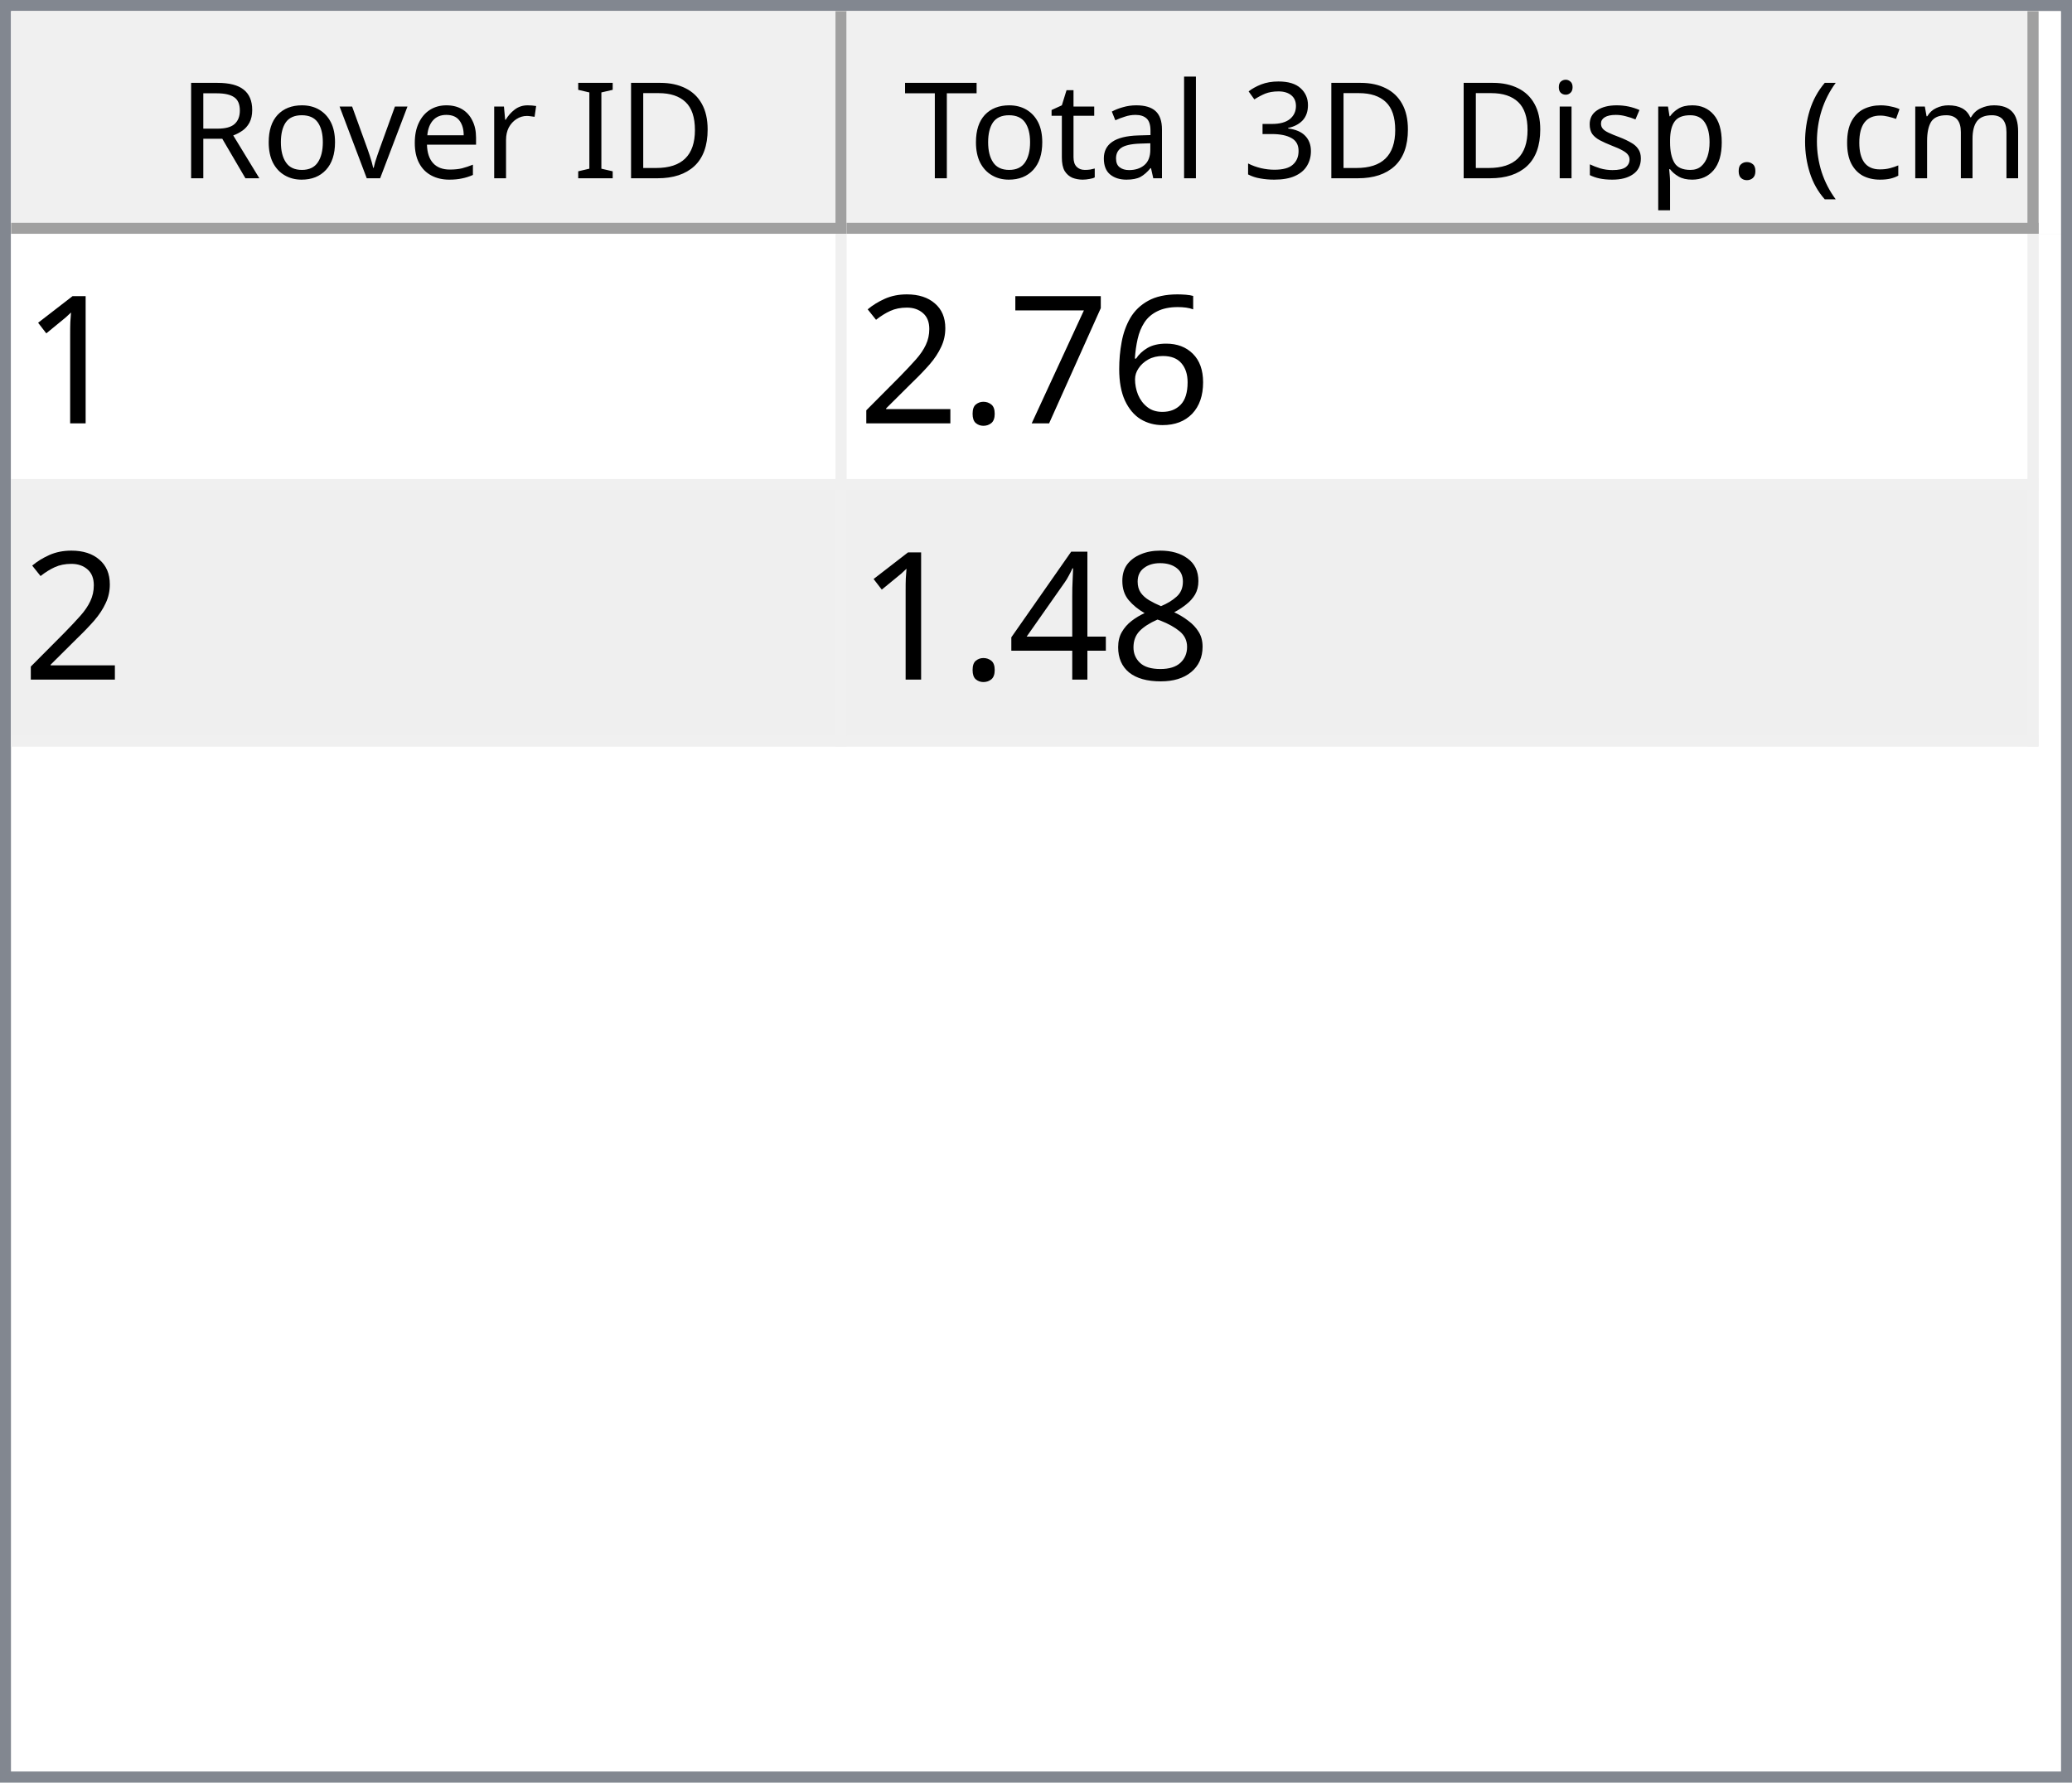
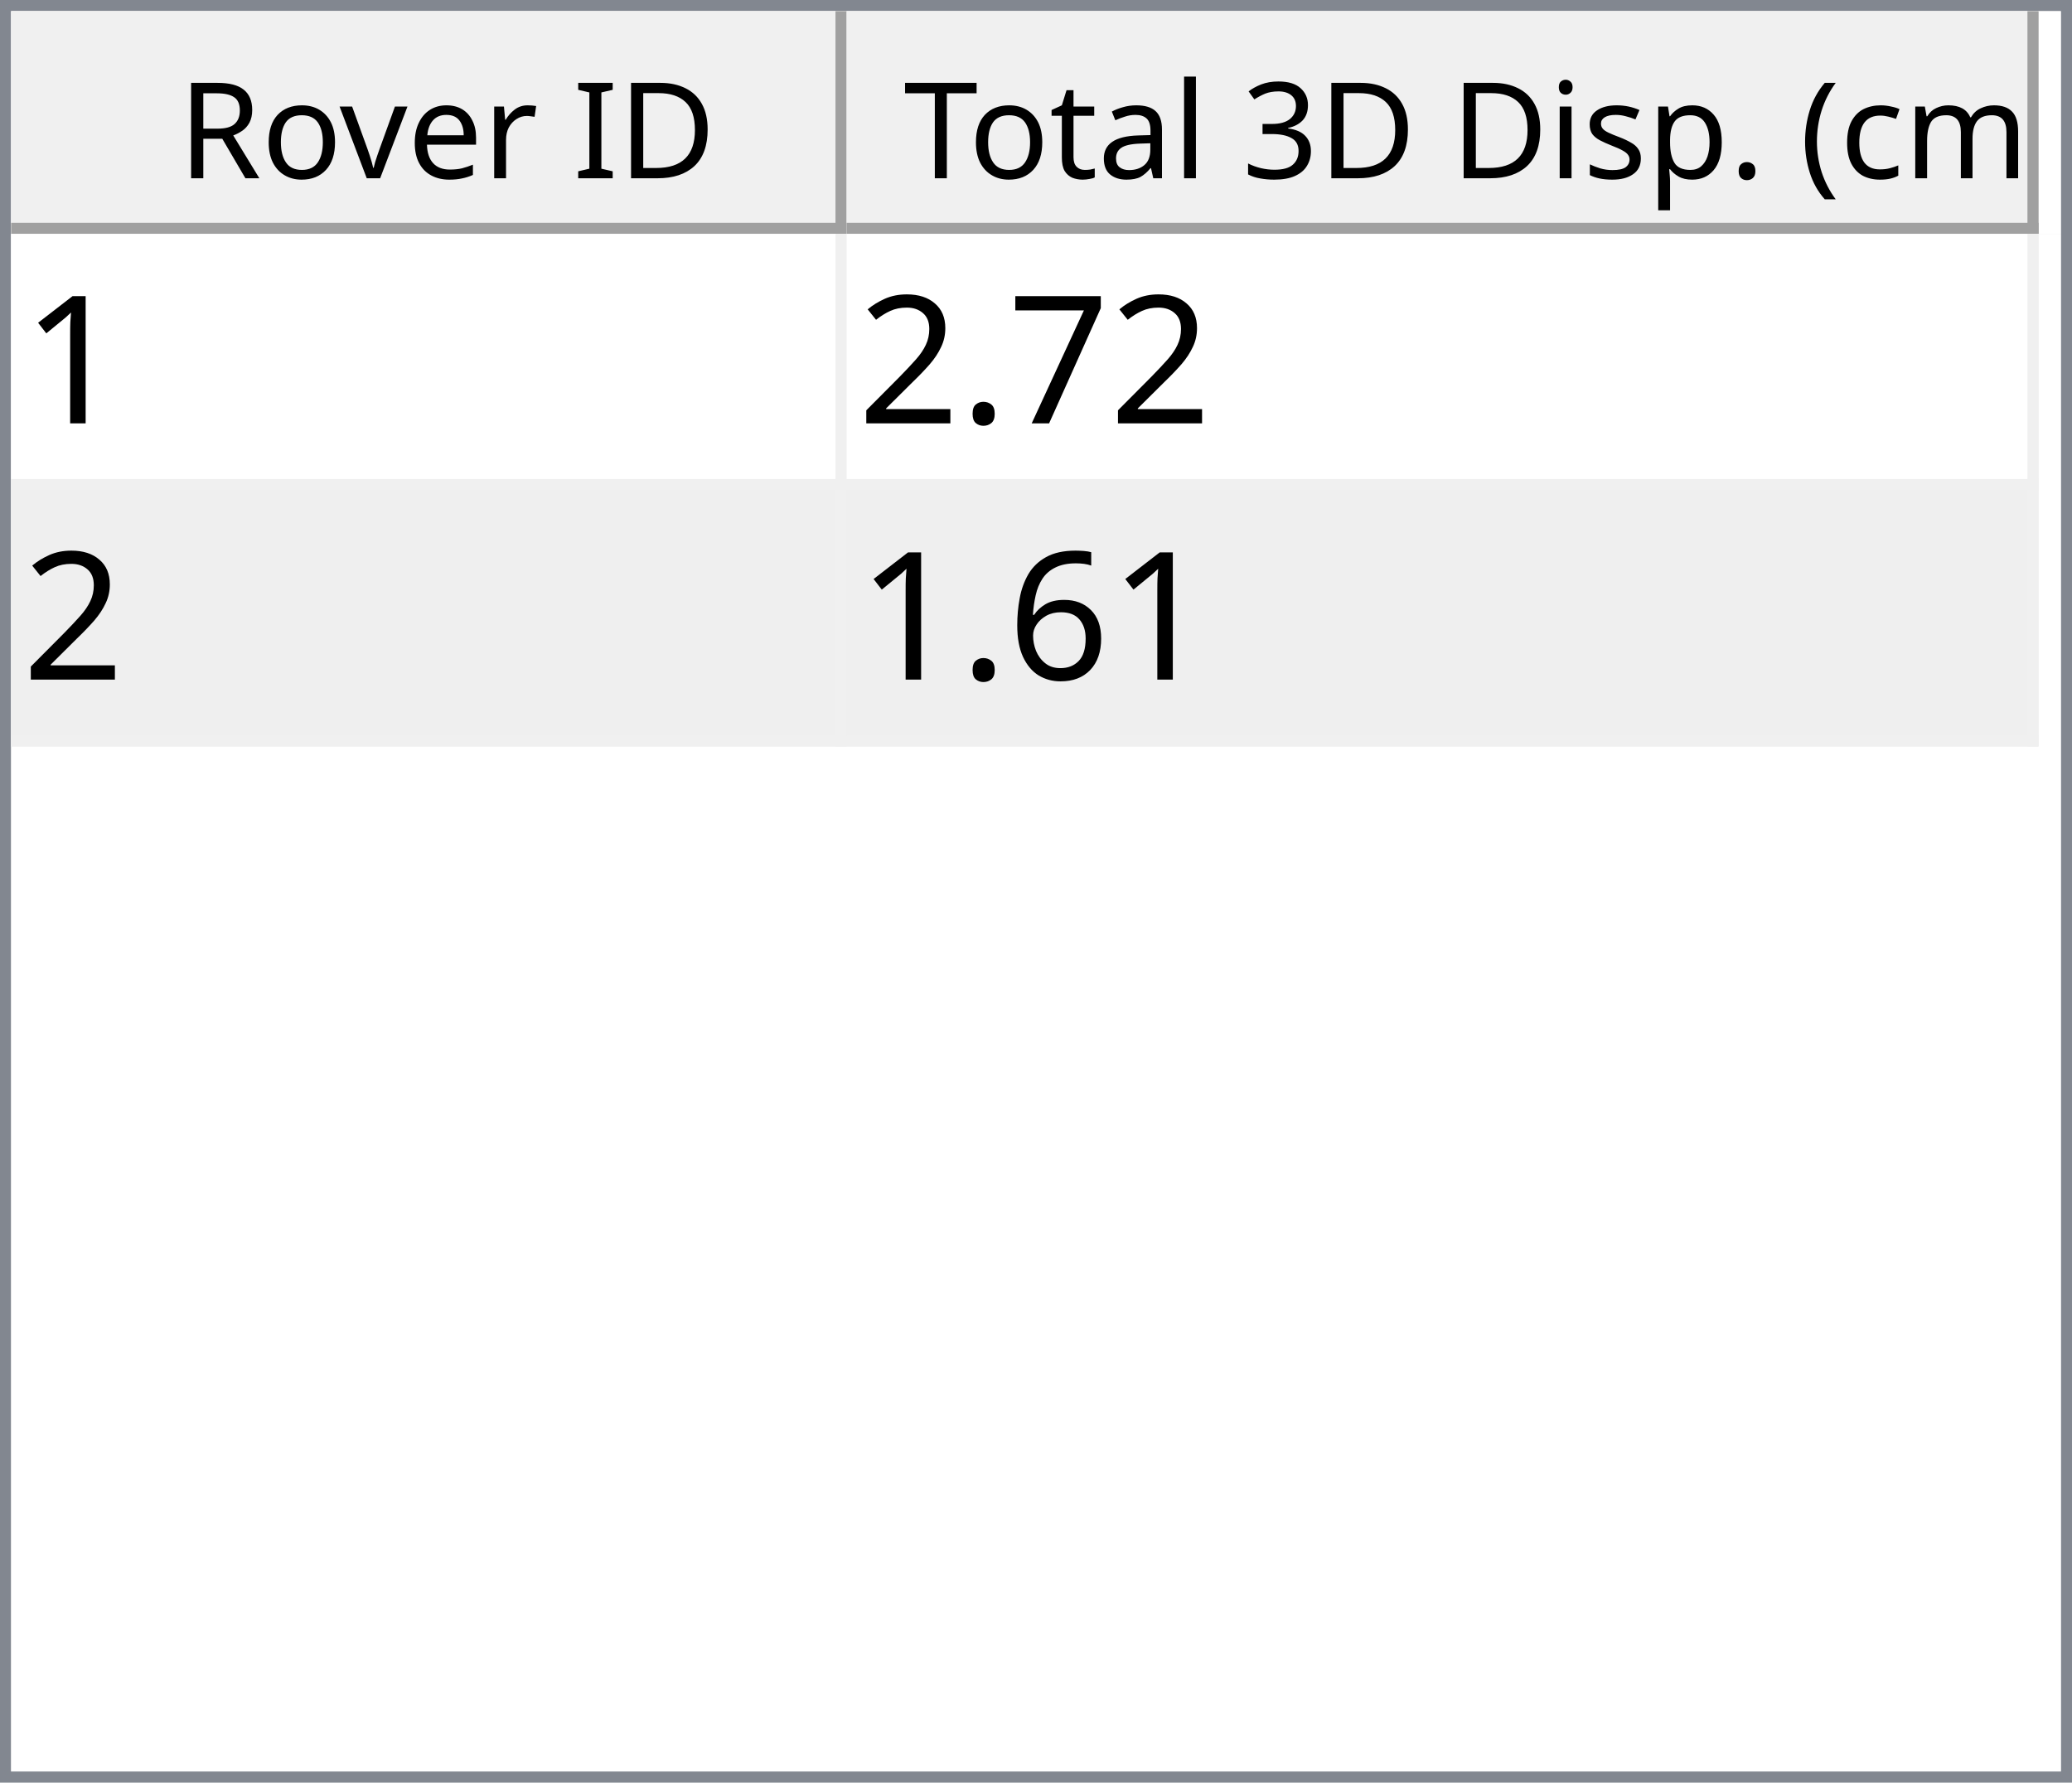
<svg xmlns="http://www.w3.org/2000/svg" style="fill-opacity:1; color-rendering:auto; color-interpolation:auto; text-rendering:auto; stroke:black; stroke-linecap:square; stroke-miterlimit:10; shape-rendering:auto; stroke-opacity:1; fill:black; stroke-dasharray:none; font-weight:normal; stroke-width:1; font-family:'Dialog'; font-style:normal; stroke-linejoin:miter; font-size:12px; stroke-dashoffset:0; image-rendering:auto;" width="186" height="160">
  <defs id="genericDefs" />
  <g>
    <defs id="defs1">
      <clipPath clipPathUnits="userSpaceOnUse" id="clipPath1">
        <path d="M0 0 L186 0 L186 160 L0 160 L0 0 Z" />
      </clipPath>
      <clipPath clipPathUnits="userSpaceOnUse" id="clipPath2">
        <path d="M0 0 L0 160 L186 160 L186 0 Z" />
      </clipPath>
      <clipPath clipPathUnits="userSpaceOnUse" id="clipPath3">
        <path d="M0 0 L0 20 L184 20 L184 0 Z" />
      </clipPath>
      <clipPath clipPathUnits="userSpaceOnUse" id="clipPath4">
        <path d="M0 0 L0 20 L75 20 L75 0 Z" />
      </clipPath>
      <clipPath clipPathUnits="userSpaceOnUse" id="clipPath5">
        <path d="M1 1 L1 19 L74 19 L74 1 Z" />
      </clipPath>
      <clipPath clipPathUnits="userSpaceOnUse" id="clipPath6">
        <path d="M0 0 L0 18 L73 18 L73 0 Z" />
      </clipPath>
      <clipPath clipPathUnits="userSpaceOnUse" id="clipPath7">
        <path d="M-0.5 -0.5 L-0.5 19.5 L74.5 19.5 L74.5 -0.5 Z" />
      </clipPath>
      <clipPath clipPathUnits="userSpaceOnUse" id="clipPath8">
        <path d="M0 0 L0 20 L107 20 L107 0 Z" />
      </clipPath>
      <clipPath clipPathUnits="userSpaceOnUse" id="clipPath9">
        <path d="M1 1 L1 19 L106 19 L106 1 Z" />
      </clipPath>
      <clipPath clipPathUnits="userSpaceOnUse" id="clipPath10">
        <path d="M0 0 L0 18 L105 18 L105 0 Z" />
      </clipPath>
      <clipPath clipPathUnits="userSpaceOnUse" id="clipPath11">
        <path d="M-0.5 -0.5 L-0.5 19.5 L106.5 19.5 L106.5 -0.5 Z" />
      </clipPath>
      <clipPath clipPathUnits="userSpaceOnUse" id="clipPath12">
        <path d="M0 0 L0 138 L184 138 L184 0 Z" />
      </clipPath>
      <clipPath clipPathUnits="userSpaceOnUse" id="clipPath13">
        <path d="M0 0 L0 46 L182 46 L182 0 Z" />
      </clipPath>
      <clipPath clipPathUnits="userSpaceOnUse" id="clipPath14">
        <path d="M-0.5 -0.5 L-0.5 45.5 L181.5 45.5 L181.5 -0.5 Z" />
      </clipPath>
      <clipPath clipPathUnits="userSpaceOnUse" id="clipPath15">
        <path d="M0 0 L0 22 L74 22 L74 0 Z" />
      </clipPath>
      <clipPath clipPathUnits="userSpaceOnUse" id="clipPath16">
        <path d="M0 0 L0 22 L106 22 L106 0 Z" />
      </clipPath>
      <font horiz-adv-x="64.551" id="font1">
        <font-face ascent="107.91" descent="25.098" units-per-em="100" style="font-style:normal; font-family:Segoe UI; font-weight:normal;" />
        <missing-glyph horiz-adv-x="64.551" d="M8.109 0 L8.109 68.266 L56.453 68.266 L56.453 0 L8.109 0 ZM15.328 7.234 L49.219 7.234 L49.219 61.031 L15.328 61.031 L15.328 7.234 Z" />
        <glyph unicode="D" horiz-adv-x="70.117" d="M9.188 0 L9.188 70.016 L28.516 70.016 Q65.531 70.016 65.531 35.891 Q65.531 19.672 55.25 9.836 Q44.969 0 27.734 0 L9.188 0 ZM17.391 62.594 L17.391 7.422 L27.828 7.422 Q41.609 7.422 49.273 14.797 Q56.938 22.172 56.938 35.688 Q56.938 62.594 28.328 62.594 L17.391 62.594 Z" />
        <glyph unicode="I" horiz-adv-x="26.611" d="M17.391 0 L9.188 0 L9.188 70.016 L17.391 70.016 L17.391 0 Z" />
        <glyph unicode=" " horiz-adv-x="27.393" d="" />
        <glyph unicode="r" horiz-adv-x="34.766" d="M34.188 41.891 Q32.078 43.5 28.125 43.5 Q23 43.5 19.555 38.672 Q16.109 33.844 16.109 25.484 L16.109 0 L8.109 0 L8.109 50 L16.109 50 L16.109 39.703 L16.312 39.703 Q18.016 44.969 21.531 47.922 Q25.047 50.875 29.391 50.875 Q32.516 50.875 34.188 50.203 L34.188 41.891 Z" />
        <glyph unicode="e" horiz-adv-x="52.295" d="M48.297 23 L12.984 23 Q13.188 14.656 17.484 10.109 Q21.781 5.562 29.297 5.562 Q37.75 5.562 44.828 11.141 L44.828 3.609 Q38.234 -1.172 27.391 -1.172 Q16.797 -1.172 10.742 5.641 Q4.688 12.453 4.688 24.812 Q4.688 36.469 11.305 43.82 Q17.922 51.172 27.734 51.172 Q37.547 51.172 42.922 44.828 Q48.297 38.484 48.297 27.203 L48.297 23 ZM40.094 29.781 Q40.047 36.719 36.75 40.578 Q33.453 44.438 27.594 44.438 Q21.922 44.438 17.969 40.383 Q14.016 36.328 13.094 29.781 L40.094 29.781 Z" />
        <glyph unicode="v" horiz-adv-x="47.9" d="M47.406 50 L27.484 0 L19.625 0 L0.688 50 L9.469 50 L22.172 13.672 Q23.578 9.672 23.922 6.688 L24.125 6.688 Q24.609 10.453 25.688 13.484 L38.969 50 L47.406 50 Z" />
        <glyph unicode="o" horiz-adv-x="58.594" d="M29 -1.172 Q17.922 -1.172 11.305 5.836 Q4.688 12.844 4.688 24.422 Q4.688 37.016 11.57 44.094 Q18.453 51.172 30.172 51.172 Q41.359 51.172 47.633 44.289 Q53.906 37.406 53.906 25.203 Q53.906 13.234 47.141 6.031 Q40.375 -1.172 29 -1.172 ZM29.594 44.438 Q21.875 44.438 17.383 39.188 Q12.891 33.938 12.891 24.703 Q12.891 15.828 17.43 10.695 Q21.969 5.562 29.594 5.562 Q37.359 5.562 41.531 10.594 Q45.703 15.625 45.703 24.906 Q45.703 34.281 41.531 39.359 Q37.359 44.438 29.594 44.438 Z" />
        <glyph unicode="R" horiz-adv-x="59.814" d="M59.375 0 L49.609 0 L37.891 19.625 Q36.281 22.359 34.766 24.289 Q33.25 26.219 31.664 27.438 Q30.078 28.656 28.25 29.219 Q26.422 29.781 24.125 29.781 L17.391 29.781 L17.391 0 L9.188 0 L9.188 70.016 L30.078 70.016 Q34.672 70.016 38.555 68.867 Q42.438 67.719 45.289 65.375 Q48.141 63.031 49.758 59.547 Q51.375 56.062 51.375 51.375 Q51.375 47.703 50.273 44.656 Q49.172 41.609 47.148 39.211 Q45.125 36.812 42.266 35.133 Q39.406 33.453 35.844 32.516 L35.844 32.328 Q37.594 31.547 38.891 30.547 Q40.188 29.547 41.359 28.18 Q42.531 26.812 43.68 25.078 Q44.828 23.344 46.234 21.047 L59.375 0 ZM17.391 62.594 L17.391 37.203 L28.516 37.203 Q31.594 37.203 34.203 38.133 Q36.812 39.062 38.719 40.797 Q40.625 42.531 41.703 45.047 Q42.781 47.562 42.781 50.688 Q42.781 56.297 39.141 59.445 Q35.5 62.594 28.609 62.594 L17.391 62.594 Z" />
        <glyph unicode=")" horiz-adv-x="30.176" d="M8.297 -15.922 L1.172 -15.922 Q16.406 2.344 16.406 26.812 Q16.406 51.469 1.078 70.016 L8.297 70.016 Q23.531 52.156 23.531 26.703 Q23.531 1.375 8.297 -15.922 Z" />
        <glyph unicode="m" horiz-adv-x="86.133" d="M79.109 0 L71.094 0 L71.094 28.719 Q71.094 37.016 68.531 40.727 Q65.969 44.438 59.906 44.438 Q54.781 44.438 51.195 39.75 Q47.609 35.062 47.609 28.516 L47.609 0 L39.594 0 L39.594 29.688 Q39.594 44.438 28.219 44.438 Q22.953 44.438 19.531 40.016 Q16.109 35.594 16.109 28.516 L16.109 0 L8.109 0 L8.109 50 L16.109 50 L16.109 42.094 L16.312 42.094 Q21.625 51.172 31.844 51.172 Q36.969 51.172 40.773 48.312 Q44.578 45.453 46 40.828 Q51.562 51.172 62.594 51.172 Q79.109 51.172 79.109 30.812 L79.109 0 Z" />
        <glyph unicode="c" horiz-adv-x="46.191" d="M42.188 2.297 Q36.422 -1.172 28.516 -1.172 Q17.828 -1.172 11.258 5.789 Q4.688 12.75 4.688 23.828 Q4.688 36.188 11.766 43.68 Q18.844 51.172 30.672 51.172 Q37.25 51.172 42.281 48.734 L42.281 40.531 Q36.719 44.438 30.375 44.438 Q22.703 44.438 17.797 38.945 Q12.891 33.453 12.891 24.516 Q12.891 15.719 17.508 10.641 Q22.125 5.562 29.891 5.562 Q36.422 5.562 42.188 9.906 L42.188 2.297 Z" />
        <glyph unicode="(" horiz-adv-x="30.176" d="M29.109 -15.922 L21.969 -15.922 Q6.844 1.375 6.844 26.703 Q6.844 52.156 21.969 70.016 L29.203 70.016 Q13.875 51.469 13.875 26.812 Q13.875 2.344 29.109 -15.922 Z" />
        <glyph unicode="." horiz-adv-x="21.68" d="M10.891 -1.078 Q8.641 -1.078 7.055 0.539 Q5.469 2.156 5.469 4.391 Q5.469 6.641 7.055 8.273 Q8.641 9.906 10.891 9.906 Q13.188 9.906 14.797 8.273 Q16.406 6.641 16.406 4.391 Q16.406 2.156 14.797 0.539 Q13.188 -1.078 10.891 -1.078 Z" />
        <glyph unicode="p" horiz-adv-x="58.789" d="M16.312 7.234 L16.109 7.234 L16.109 -23 L8.109 -23 L8.109 50 L16.109 50 L16.109 41.219 L16.312 41.219 Q22.219 51.172 33.594 51.172 Q43.266 51.172 48.688 44.461 Q54.109 37.75 54.109 26.469 Q54.109 13.922 48 6.375 Q41.891 -1.172 31.297 -1.172 Q21.578 -1.172 16.312 7.234 ZM16.109 27.391 L16.109 20.406 Q16.109 14.203 20.141 9.883 Q24.172 5.562 30.375 5.562 Q37.641 5.562 41.773 11.133 Q45.906 16.703 45.906 26.609 Q45.906 34.969 42.047 39.703 Q38.188 44.438 31.594 44.438 Q24.609 44.438 20.359 39.578 Q16.109 34.719 16.109 27.391 Z" />
        <glyph unicode="s" horiz-adv-x="42.432" d="M5.078 1.812 L5.078 10.406 Q11.625 5.562 19.484 5.562 Q30.031 5.562 30.031 12.594 Q30.031 14.594 29.125 15.992 Q28.219 17.391 26.68 18.461 Q25.141 19.531 23.07 20.383 Q21 21.234 18.609 22.172 Q15.281 23.484 12.766 24.828 Q10.25 26.172 8.57 27.859 Q6.891 29.547 6.031 31.695 Q5.172 33.844 5.172 36.719 Q5.172 40.234 6.789 42.945 Q8.406 45.656 11.086 47.484 Q13.766 49.312 17.211 50.242 Q20.656 51.172 24.312 51.172 Q30.812 51.172 35.938 48.922 L35.938 40.828 Q30.422 44.438 23.25 44.438 Q21 44.438 19.195 43.922 Q17.391 43.406 16.094 42.477 Q14.797 41.547 14.086 40.258 Q13.375 38.969 13.375 37.406 Q13.375 35.453 14.086 34.133 Q14.797 32.812 16.164 31.789 Q17.531 30.766 19.484 29.938 Q21.438 29.109 23.922 28.125 Q27.25 26.859 29.883 25.516 Q32.516 24.172 34.375 22.484 Q36.234 20.797 37.234 18.602 Q38.234 16.406 38.234 13.375 Q38.234 9.672 36.602 6.938 Q34.969 4.203 32.234 2.398 Q29.5 0.594 25.93 -0.289 Q22.359 -1.172 18.453 -1.172 Q10.75 -1.172 5.078 1.812 Z" />
        <glyph unicode="i" horiz-adv-x="24.219" d="M12.203 62.703 Q10.062 62.703 8.547 64.164 Q7.031 65.625 7.031 67.875 Q7.031 70.125 8.547 71.609 Q10.062 73.094 12.203 73.094 Q14.406 73.094 15.945 71.609 Q17.484 70.125 17.484 67.875 Q17.484 65.719 15.945 64.211 Q14.406 62.703 12.203 62.703 ZM16.109 0 L8.109 0 L8.109 50 L16.109 50 L16.109 0 Z" />
        <glyph unicode="3" horiz-adv-x="53.906" d="M46.531 19.828 Q46.531 15.094 44.75 11.211 Q42.969 7.328 39.719 4.57 Q36.469 1.812 31.93 0.297 Q27.391 -1.219 21.922 -1.219 Q11.922 -1.219 6 2.594 L6 11.188 Q13.094 5.609 22.219 5.609 Q25.875 5.609 28.828 6.539 Q31.781 7.469 33.906 9.227 Q36.031 10.984 37.18 13.477 Q38.328 15.969 38.328 19.094 Q38.328 32.812 18.797 32.812 L12.984 32.812 L12.984 39.594 L18.5 39.594 Q35.797 39.594 35.797 52.484 Q35.797 64.406 22.609 64.406 Q15.188 64.406 8.688 59.422 L8.688 67.188 Q15.375 71.188 24.609 71.188 Q29 71.188 32.57 69.969 Q36.141 68.75 38.68 66.555 Q41.219 64.359 42.609 61.281 Q44 58.203 44 54.5 Q44 40.672 30.031 36.719 L30.031 36.531 Q33.594 36.141 36.625 34.797 Q39.656 33.453 41.852 31.305 Q44.047 29.156 45.289 26.25 Q46.531 23.344 46.531 19.828 Z" />
        <glyph unicode="l" horiz-adv-x="24.219" d="M16.109 0 L8.109 0 L8.109 74.031 L16.109 74.031 L16.109 0 Z" />
        <glyph unicode="a" horiz-adv-x="50.879" d="M43.891 0 L35.891 0 L35.891 7.812 L35.688 7.812 Q30.469 -1.172 20.312 -1.172 Q12.844 -1.172 8.617 2.781 Q4.391 6.734 4.391 13.281 Q4.391 27.297 20.906 29.594 L35.891 31.688 Q35.891 44.438 25.594 44.438 Q16.547 44.438 9.281 38.281 L9.281 46.484 Q16.656 51.172 26.266 51.172 Q43.891 51.172 43.891 32.516 L43.891 0 ZM35.891 25.297 L23.828 23.641 Q18.266 22.859 15.43 20.875 Q12.594 18.891 12.594 13.875 Q12.594 10.203 15.211 7.883 Q17.828 5.562 22.172 5.562 Q28.125 5.562 32.008 9.742 Q35.891 13.922 35.891 20.312 L35.891 25.297 Z" />
        <glyph unicode="t" horiz-adv-x="33.887" d="M31.297 0.484 Q28.469 -1.078 23.828 -1.078 Q10.688 -1.078 10.688 13.578 L10.688 43.172 L2.094 43.172 L2.094 50 L10.688 50 L10.688 62.203 L18.703 64.797 L18.703 50 L31.297 50 L31.297 43.172 L18.703 43.172 L18.703 14.984 Q18.703 9.969 20.414 7.82 Q22.125 5.672 26.078 5.672 Q29.109 5.672 31.297 7.328 L31.297 0.484 Z" />
        <glyph unicode="T" horiz-adv-x="52.393" d="M50.594 62.594 L30.375 62.594 L30.375 0 L22.172 0 L22.172 62.594 L2 62.594 L2 70.016 L50.594 70.016 L50.594 62.594 Z" />
      </font>
      <font horiz-adv-x="75.0" id="font2">
        <font-face ascent="100.537" descent="21.973" units-per-em="100" style="font-style:normal; font-family:sans-serif; font-weight:normal;" />
        <missing-glyph horiz-adv-x="75.0" d="M12.5 0 L12.5 62.5 L62.5 62.5 L62.5 0 L12.5 0 ZM14.062 1.562 L60.938 1.562 L60.938 60.938 L14.062 60.938 L14.062 1.562 Z" />
        <glyph unicode="1" horiz-adv-x="55.615" d="M37.25 0 L28.469 0 L28.469 56 Q25.297 52.984 20.141 49.953 Q14.984 46.922 10.891 45.406 L10.891 53.906 Q18.266 57.375 23.781 62.305 Q29.297 67.234 31.594 71.875 L37.25 71.875 L37.25 0 Z" />
-         <glyph unicode="6" horiz-adv-x="55.615" d="M49.75 54.047 L41.016 53.375 Q39.844 58.547 37.703 60.891 Q34.125 64.656 28.906 64.656 Q24.703 64.656 21.531 62.312 Q17.391 59.281 14.992 53.469 Q12.594 47.656 12.5 36.922 Q15.672 41.75 20.266 44.094 Q24.859 46.438 29.891 46.438 Q38.672 46.438 44.852 39.969 Q51.031 33.5 51.031 23.25 Q51.031 16.5 48.125 10.719 Q45.219 4.938 40.141 1.859 Q35.062 -1.219 28.609 -1.219 Q17.625 -1.219 10.695 6.859 Q3.766 14.938 3.766 33.5 Q3.766 54.25 11.422 63.672 Q18.109 71.875 29.438 71.875 Q37.891 71.875 43.289 67.141 Q48.688 62.406 49.75 54.047 ZM13.875 23.188 Q13.875 18.656 15.797 14.508 Q17.719 10.359 21.188 8.18 Q24.656 6 28.469 6 Q34.031 6 38.039 10.492 Q42.047 14.984 42.047 22.703 Q42.047 30.125 38.086 34.398 Q34.125 38.672 28.125 38.672 Q22.172 38.672 18.023 34.398 Q13.875 30.125 13.875 23.188 Z" />
        <glyph unicode="7" horiz-adv-x="55.615" d="M4.734 62.203 L4.734 70.656 L51.078 70.656 L51.078 63.812 Q44.234 56.547 37.523 44.484 Q30.812 32.422 27.156 19.672 Q24.516 10.688 23.781 0 L14.75 0 Q14.891 8.453 18.062 20.414 Q21.234 32.375 27.172 43.484 Q33.109 54.594 39.797 62.203 L4.734 62.203 Z" />
        <glyph unicode="." horiz-adv-x="27.783" d="M9.078 0 L9.078 10.016 L19.094 10.016 L19.094 0 L9.078 0 Z" />
        <glyph unicode="2" horiz-adv-x="55.615" d="M50.344 8.453 L50.344 0 L3.031 0 Q2.938 3.172 4.047 6.109 Q5.859 10.938 9.836 15.625 Q13.812 20.312 21.344 26.469 Q33.016 36.031 37.117 41.625 Q41.219 47.219 41.219 52.203 Q41.219 57.422 37.477 61.008 Q33.734 64.594 27.734 64.594 Q21.391 64.594 17.578 60.789 Q13.766 56.984 13.719 50.25 L4.688 51.172 Q5.609 61.281 11.664 66.578 Q17.719 71.875 27.938 71.875 Q38.234 71.875 44.242 66.164 Q50.25 60.453 50.25 52 Q50.25 47.703 48.492 43.555 Q46.734 39.406 42.656 34.812 Q38.578 30.219 29.109 22.219 Q21.188 15.578 18.945 13.211 Q16.703 10.844 15.234 8.453 L50.344 8.453 Z" />
-         <glyph unicode="8" horiz-adv-x="55.615" d="M17.672 38.812 Q12.203 40.828 9.57 44.539 Q6.938 48.25 6.938 53.422 Q6.938 61.234 12.555 66.555 Q18.172 71.875 27.484 71.875 Q36.859 71.875 42.578 66.43 Q48.297 60.984 48.297 53.172 Q48.297 48.188 45.68 44.508 Q43.062 40.828 37.75 38.812 Q44.344 36.672 47.781 31.883 Q51.219 27.094 51.219 20.453 Q51.219 11.281 44.727 5.031 Q38.234 -1.219 27.641 -1.219 Q17.047 -1.219 10.547 5.055 Q4.047 11.328 4.047 20.703 Q4.047 27.688 7.594 32.398 Q11.141 37.109 17.672 38.812 ZM15.922 53.719 Q15.922 48.641 19.195 45.414 Q22.469 42.188 27.688 42.188 Q32.766 42.188 36.016 45.383 Q39.266 48.578 39.266 53.219 Q39.266 58.062 35.914 61.359 Q32.562 64.656 27.594 64.656 Q22.562 64.656 19.242 61.43 Q15.922 58.203 15.922 53.719 ZM13.094 20.656 Q13.094 16.891 14.875 13.375 Q16.656 9.859 20.172 7.93 Q23.688 6 27.734 6 Q34.031 6 38.133 10.055 Q42.234 14.109 42.234 20.359 Q42.234 26.703 38.016 30.859 Q33.797 35.016 27.438 35.016 Q21.234 35.016 17.164 30.914 Q13.094 26.812 13.094 20.656 Z" />
-         <glyph unicode="4" horiz-adv-x="55.615" d="M32.328 0 L32.328 17.141 L1.266 17.141 L1.266 25.203 L33.938 71.578 L41.109 71.578 L41.109 25.203 L50.781 25.203 L50.781 17.141 L41.109 17.141 L41.109 0 L32.328 0 ZM32.328 25.203 L32.328 57.469 L9.906 25.203 L32.328 25.203 Z" />
+         <glyph unicode="6" horiz-adv-x="55.615" d="M49.75 54.047 L41.016 53.375 Q39.844 58.547 37.703 60.891 Q34.125 64.656 28.906 64.656 Q24.703 64.656 21.531 62.312 Q17.391 59.281 14.992 53.469 Q12.594 47.656 12.5 36.922 Q15.672 41.75 20.266 44.094 Q24.859 46.438 29.891 46.438 Q38.672 46.438 44.852 39.969 Q51.031 33.5 51.031 23.25 Q51.031 16.5 48.125 10.719 Q45.219 4.938 40.141 1.859 Q35.062 -1.219 28.609 -1.219 Q17.625 -1.219 10.695 6.859 Q3.766 14.938 3.766 33.5 Q3.766 54.25 11.422 63.672 Q18.109 71.875 29.438 71.875 Q37.891 71.875 43.289 67.141 Q48.688 62.406 49.75 54.047 ZM13.875 23.188 Q13.875 18.656 15.797 14.508 Q17.719 10.359 21.188 8.18 Q24.656 6 28.469 6 Q34.031 6 38.039 10.492 Q42.047 14.984 42.047 22.703 Q42.047 30.125 38.086 34.398 Q34.125 38.672 28.125 38.672 Q22.172 38.672 18.023 34.398 Q13.875 30.125 13.875 23.188 Z" />
      </font>
    </defs>
    <g style="fill:white; stroke:white;">
      <rect x="0" y="0" width="186" style="clip-path:url(#clipPath1); stroke:none;" height="160" />
    </g>
    <g style="fill:white; text-rendering:optimizeSpeed; color-rendering:optimizeSpeed; image-rendering:optimizeSpeed; shape-rendering:crispEdges; stroke:white; color-interpolation:sRGB;">
      <rect x="0" width="186" height="160" y="0" style="stroke:none;" />
      <path style="stroke:none;" d="M0 160 L186 160 L186 0 L0 0 Z" />
    </g>
    <g style="fill:rgb(240,240,240); font-family:'Segoe UI'; stroke:rgb(240,240,240);">
      <rect x="0" y="0" width="186" style="clip-path:url(#clipPath2); stroke:none;" height="160" />
    </g>
    <g style="fill:rgb(130,135,144); font-family:'Segoe UI'; stroke:rgb(130,135,144);">
      <path d="M0 0 L186 0 L186 160 L0 160 L0 0 ZM1 1 L185 1 L185 159 L1 159 L1 1 Z" style="fill-rule:evenodd; clip-path:url(#clipPath2); stroke:none;" />
    </g>
    <g style="fill:white; font-family:'Segoe UI'; stroke:white;" transform="translate(1,1)">
      <rect x="0" y="0" width="184" style="clip-path:url(#clipPath3); stroke:none;" height="20" />
    </g>
    <g style="fill:rgb(240,240,240); font-family:'Segoe UI'; stroke:rgb(240,240,240);" transform="translate(1,1)">
      <rect x="0" y="0" width="75" style="clip-path:url(#clipPath4); stroke:none;" height="20" />
    </g>
    <g style="font-family:'Segoe UI';" transform="translate(2,2)">
      <text x="14" xml:space="preserve" y="14" style="clip-path:url(#clipPath6); stroke:none;">Rover ID</text>
    </g>
    <g style="fill:rgb(160,160,160); font-family:'Segoe UI'; stroke:rgb(160,160,160); stroke-linejoin:bevel;" transform="translate(1.5,1.5)">
      <line x1="74" x2="74" y1="0" style="fill:none; clip-path:url(#clipPath7);" y2="19" />
    </g>
    <g style="fill:rgb(160,160,160); font-family:'Segoe UI'; stroke:rgb(160,160,160); stroke-linejoin:bevel;" transform="matrix(1,0,0,1,1,1) translate(0.5,0.5)">
      <line x1="0" x2="74" y1="19" style="fill:none; clip-path:url(#clipPath7);" y2="19" />
    </g>
    <g style="fill:rgb(240,240,240); font-family:'Segoe UI'; stroke:rgb(240,240,240);" transform="translate(76,1)">
      <rect x="0" y="0" width="107" style="clip-path:url(#clipPath8); stroke:none;" height="20" />
    </g>
    <g style="font-family:'Segoe UI';" transform="translate(77,2)">
      <text x="1" xml:space="preserve" y="14" style="clip-path:url(#clipPath10); stroke:none;"> Total 3D Disp. (cm)</text>
    </g>
    <g style="fill:rgb(160,160,160); font-family:'Segoe UI'; stroke:rgb(160,160,160); stroke-linejoin:bevel;" transform="translate(76.5,1.5)">
      <line x1="106" x2="106" y1="0" style="fill:none; clip-path:url(#clipPath11);" y2="19" />
    </g>
    <g style="fill:rgb(160,160,160); font-family:'Segoe UI'; stroke:rgb(160,160,160); stroke-linejoin:bevel;" transform="matrix(1,0,0,1,76,1) translate(0.5,0.5)">
      <line x1="0" x2="106" y1="19" style="fill:none; clip-path:url(#clipPath11);" y2="19" />
    </g>
    <g style="fill:white; font-family:'Segoe UI'; stroke:white;" transform="translate(1,21)">
      <rect x="0" y="0" width="184" style="clip-path:url(#clipPath12); stroke:none;" height="138" />
    </g>
    <g style="fill:rgb(240,240,240); font-size:16px; font-family:sans-serif; stroke:rgb(240,240,240);" transform="translate(1,21)">
      <rect x="0" y="0" width="182" style="clip-path:url(#clipPath13); stroke:none;" height="46" />
      <line transform="translate(0.5,0.5)" x1="0" x2="181" y1="22" style="clip-path:url(#clipPath14); fill:none; stroke-linejoin:bevel;" y2="22" />
    </g>
    <g transform="matrix(1,0,0,1,1,21) translate(0.5,0.5)" style="fill:rgb(240,240,240); font-size:16px; font-family:sans-serif; stroke:rgb(240,240,240); stroke-linejoin:bevel;">
      <line x1="0" x2="181" y1="45" style="fill:none; clip-path:url(#clipPath14);" y2="45" />
    </g>
    <g transform="matrix(1,0,0,1,1,21) translate(0.5,0.5)" style="fill:rgb(240,240,240); font-size:16px; font-family:sans-serif; stroke:rgb(240,240,240); stroke-linejoin:bevel;">
      <line x1="74" x2="74" y1="0" style="fill:none; clip-path:url(#clipPath14);" y2="45" />
    </g>
    <g transform="matrix(1,0,0,1,1,21) translate(0.5,0.5)" style="fill:rgb(240,240,240); font-size:16px; font-family:sans-serif; stroke:rgb(240,240,240); stroke-linejoin:bevel;">
      <line x1="181" x2="181" y1="0" style="fill:none; clip-path:url(#clipPath14);" y2="45" />
    </g>
    <g style="fill:white; font-size:16px; font-family:sans-serif; stroke:white;" transform="matrix(1,0,0,1,1,21)">
      <rect x="0" y="0" width="74" style="clip-path:url(#clipPath15); stroke:none;" height="22" />
      <text x="1" y="17" style="fill:black; clip-path:url(#clipPath15); stroke:none;" xml:space="preserve">1</text>
    </g>
    <g style="fill:white; font-size:16px; font-family:sans-serif; stroke:white;" transform="matrix(1,0,0,1,1,21) translate(75,0)">
      <rect x="0" y="0" width="106" style="clip-path:url(#clipPath16); stroke:none;" height="22" />
-       <text x="1" y="17" style="fill:black; clip-path:url(#clipPath16); stroke:none;" xml:space="preserve">2.76</text>
+       <text x="1" y="17" style="fill:black; clip-path:url(#clipPath16); stroke:none;" xml:space="preserve">2.72</text>
    </g>
    <g style="fill:rgb(239,239,239); font-size:16px; font-family:sans-serif; stroke:rgb(239,239,239);" transform="matrix(1,0,0,1,1,21) translate(0,23)">
      <rect x="0" y="0" width="74" style="clip-path:url(#clipPath15); stroke:none;" height="22" />
      <text x="1" y="17" style="fill:black; clip-path:url(#clipPath15); stroke:none;" xml:space="preserve">2</text>
    </g>
    <g style="fill:rgb(239,239,239); font-size:16px; font-family:sans-serif; stroke:rgb(239,239,239);" transform="matrix(1,0,0,1,1,21) translate(75,23)">
      <rect x="0" y="0" width="106" style="clip-path:url(#clipPath16); stroke:none;" height="22" />
-       <text x="1" y="17" style="fill:black; clip-path:url(#clipPath16); stroke:none;" xml:space="preserve">1.48</text>
+       <text x="1" y="17" style="fill:black; clip-path:url(#clipPath16); stroke:none;" xml:space="preserve">1.61</text>
    </g>
  </g>
</svg>
